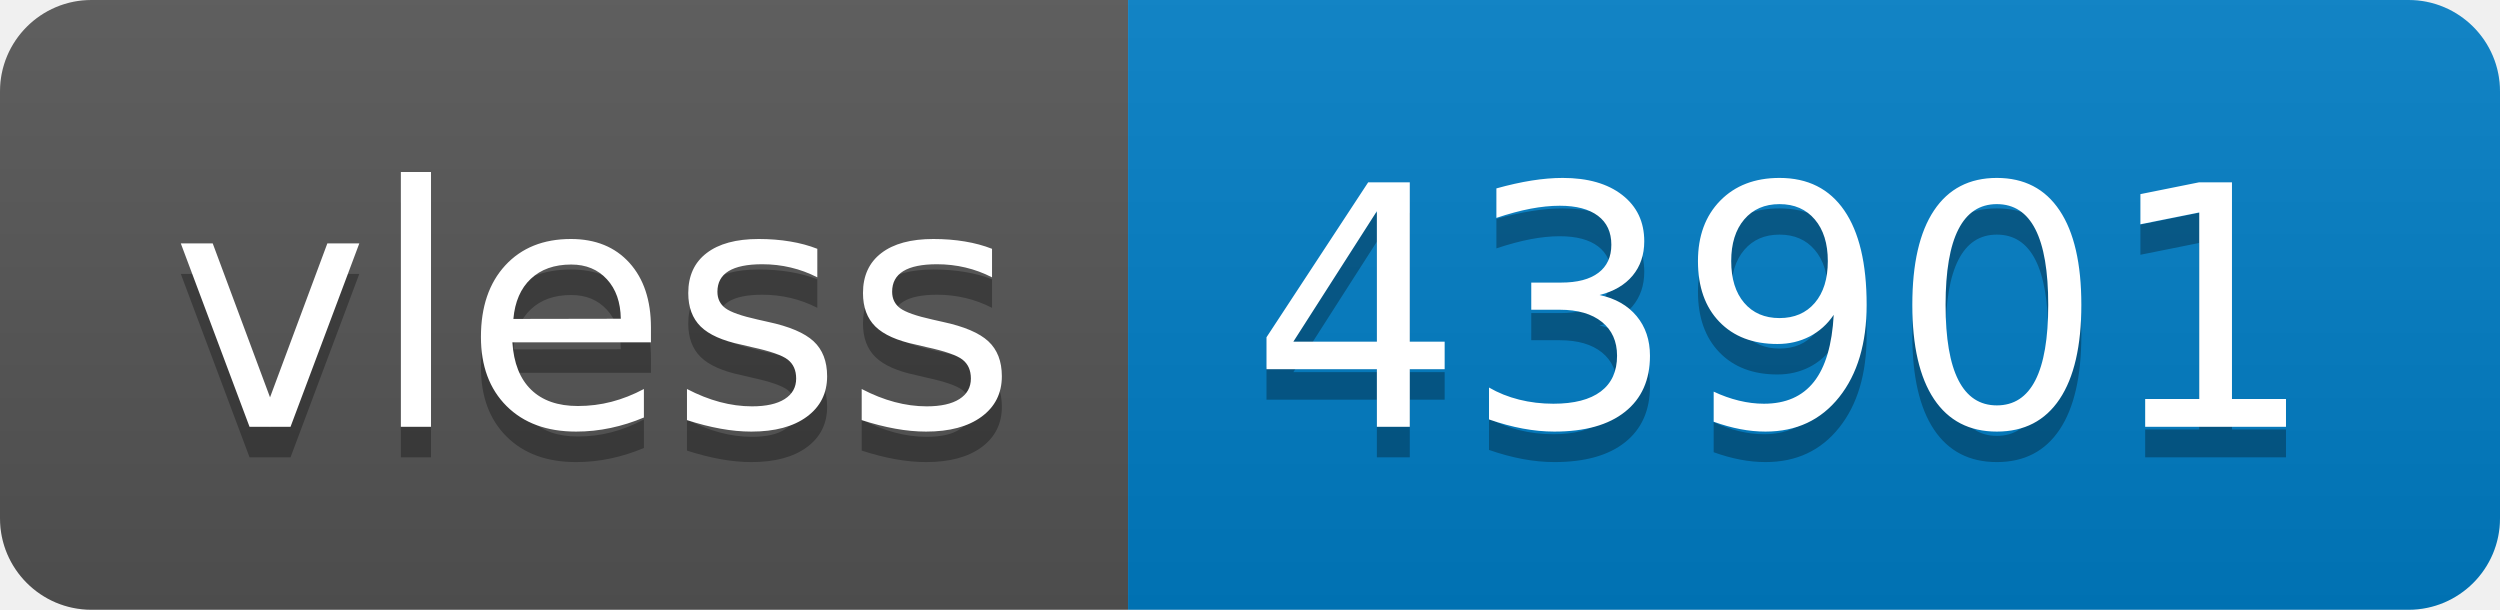
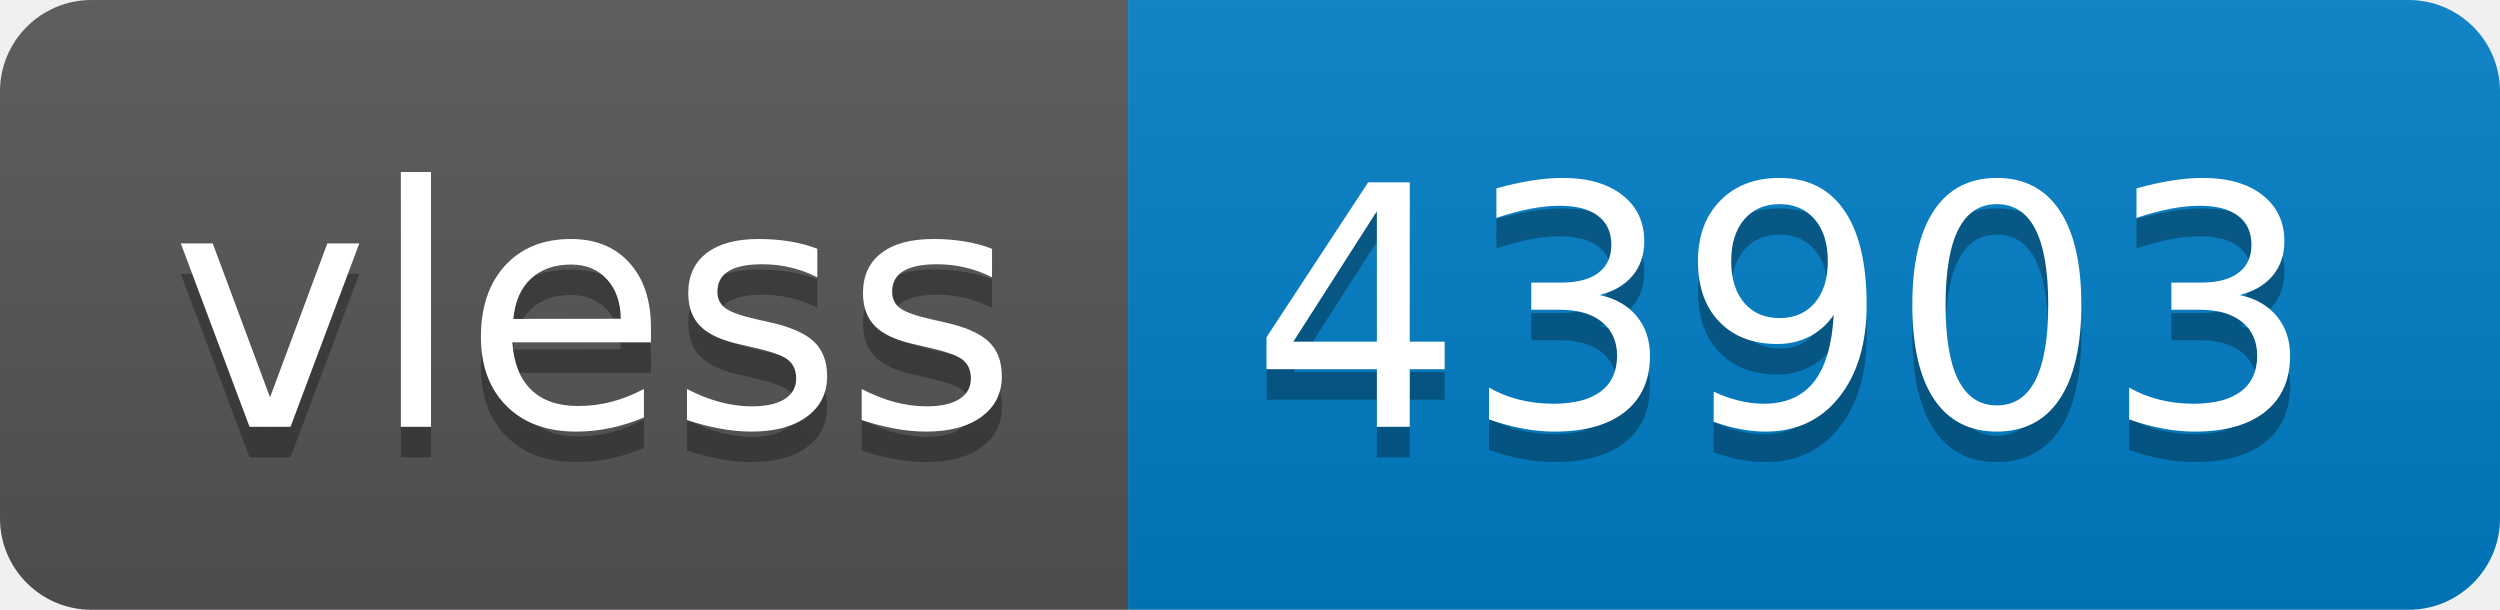
- <svg xmlns="http://www.w3.org/2000/svg" width="82" height="20" role="img" aria-label="vless: 43901">
+ <svg xmlns="http://www.w3.org/2000/svg" width="82" height="20" role="img" aria-label="vless: 43903">
  <linearGradient id="s" x2="0" y2="100%">
    <stop offset="0" stop-color="#bbb" stop-opacity=".1" />
    <stop offset="1" stop-opacity=".1" />
  </linearGradient>
  <clipPath id="r">
    <rect width="82" height="20" rx="3" fill="#fff" />
  </clipPath>
  <g clip-path="url(#r)">
    <rect width="37" height="20" fill="#555" />
    <rect x="37" width="45" height="20" fill="#007ec6" />
    <rect width="82" height="20" fill="url(#s)" />
  </g>
  <g fill="#fff" text-anchor="middle" font-family="Verdana,Geneva,DejaVu Sans,sans-serif" text-rendering="geometricPrecision" font-size="110">
    <text aria-hidden="true" x="195" y="150" fill="#010101" fill-opacity=".3" transform="scale(.1)" textLength="270">vless</text>
    <text x="195" y="140" transform="scale(.1)" fill="#fff" textLength="270">vless</text>
-     <text aria-hidden="true" x="585" y="150" fill="#010101" fill-opacity=".3" transform="scale(.1)" textLength="350">43901</text>
-     <text x="585" y="140" transform="scale(.1)" fill="#fff" textLength="350">43901</text>
+     <text aria-hidden="true" x="585" y="150" fill="#010101" fill-opacity=".3" transform="scale(.1)" textLength="350">43903</text>
+     <text x="585" y="140" transform="scale(.1)" fill="#fff" textLength="350">43903</text>
  </g>
</svg>
